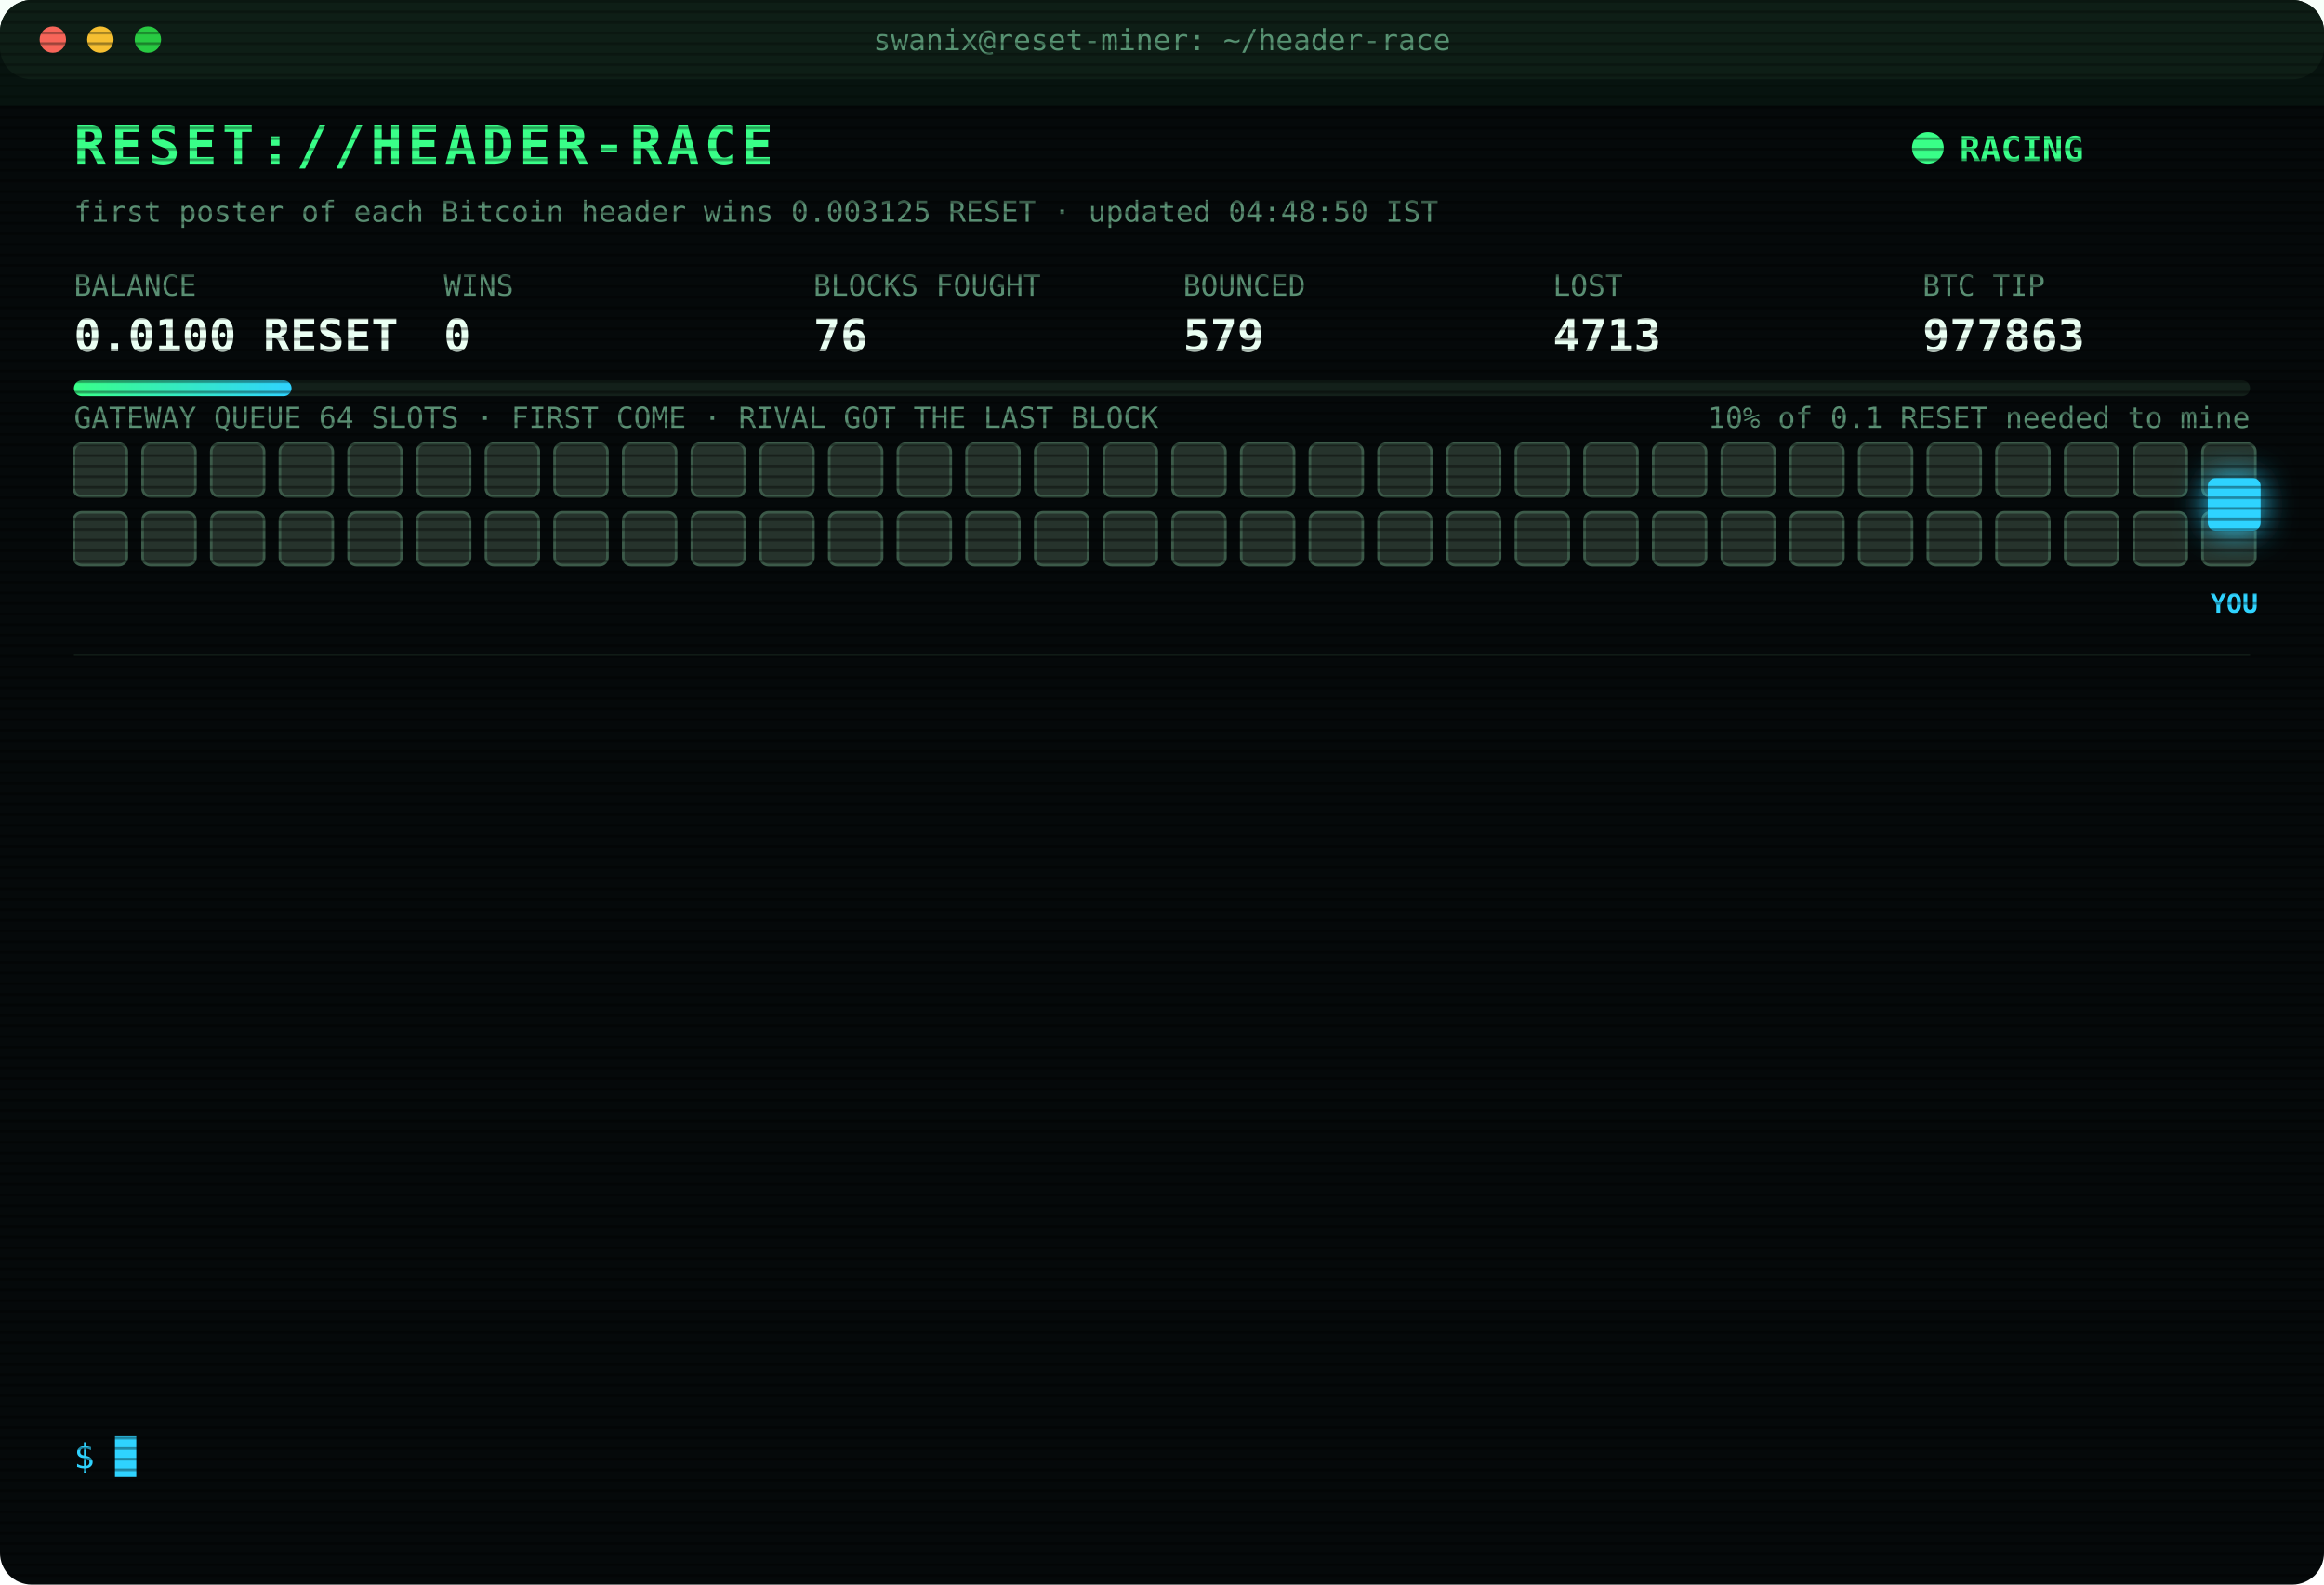
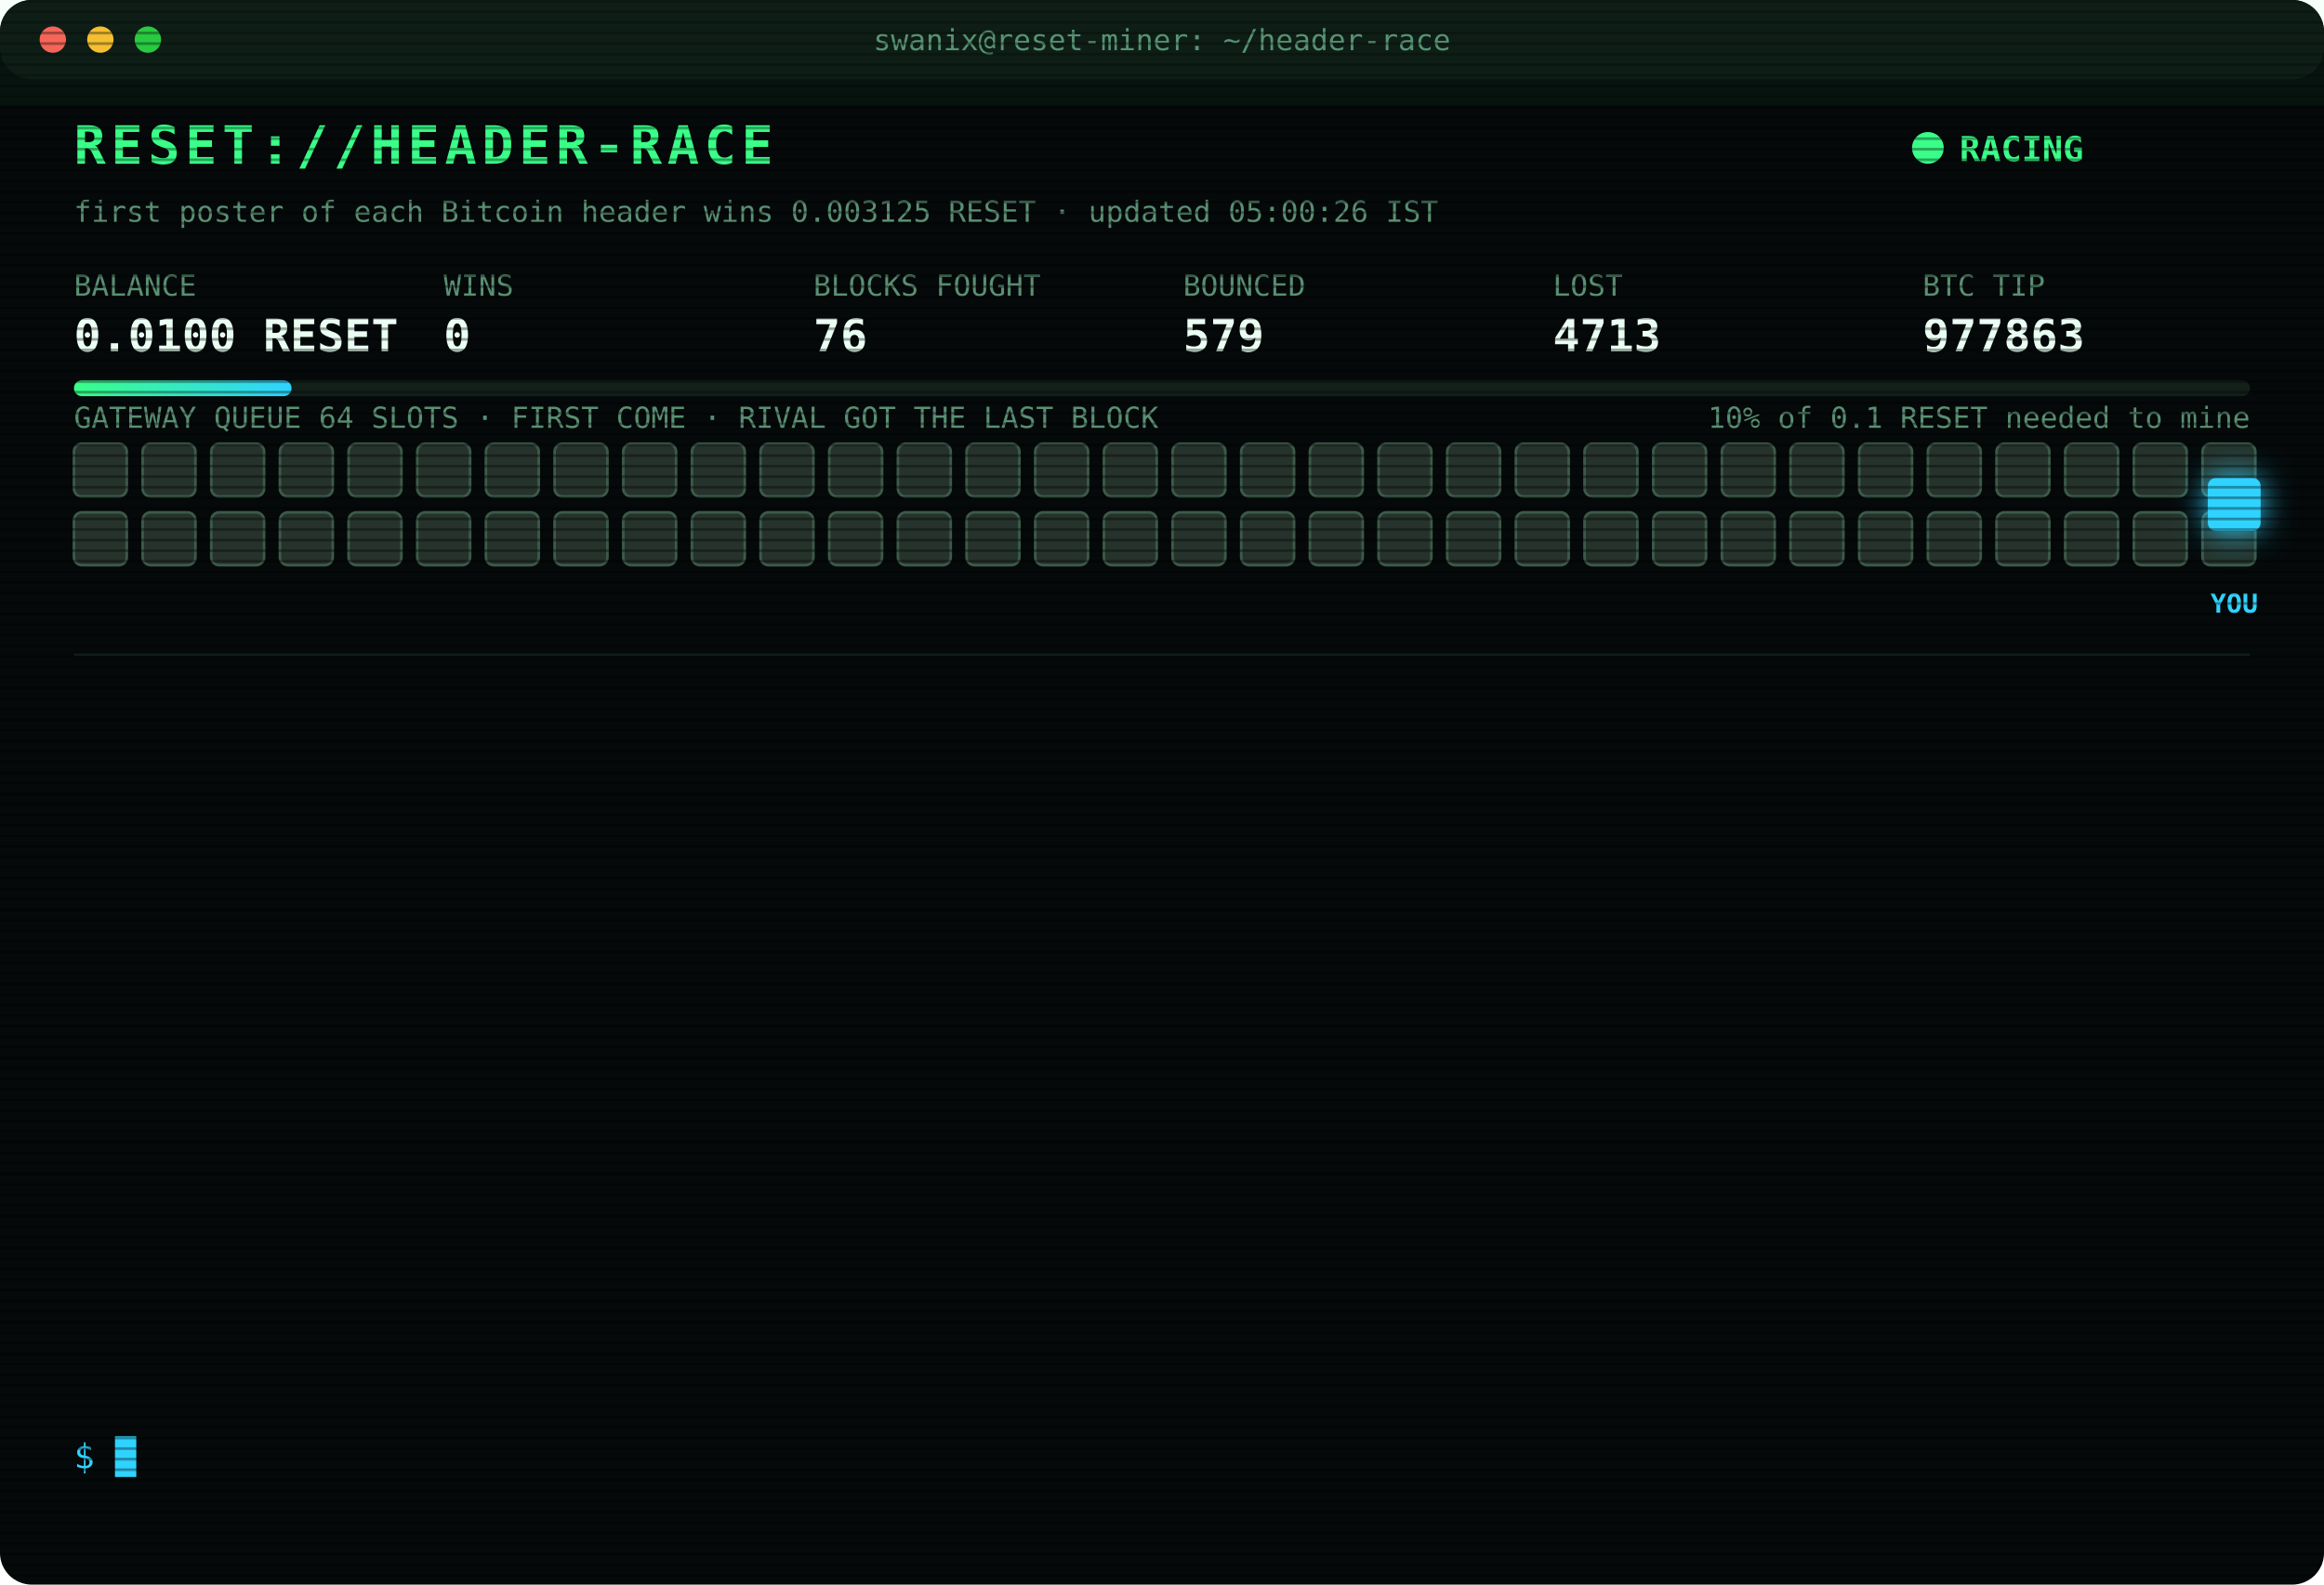
<svg xmlns="http://www.w3.org/2000/svg" width="880" height="600" viewBox="0 0 880 600" font-family="ui-monospace,SFMono-Regular,Menlo,Consolas,monospace">
  <style>
text{font-size:13px;fill:#7CFFB2}
.title{font-size:20px;font-weight:700;fill:#39FF88;letter-spacing:2px;animation:glitch 3s infinite steps(1)}
.sub{fill:#2fd3ff}.k{fill:#5a8f73;font-size:11px}.v{font-size:17px;font-weight:700;fill:#eafff3}
.ts{fill:#3f6b56}.boot{fill:#2fd3ff}.dim{fill:#5a8f73}.bad{fill:#ff4d6d}.warn{fill:#ffd23f}.mag{fill:#ff5cf0}.win{fill:#39FF88;font-weight:700}
.tag{font-size:10px;fill:#2fd3ff;font-weight:700}
.rival{fill:#26332c;stroke:#3c5a49;animation:jam 1.2s infinite alternate}
.idle{fill:#141c18;stroke:#22302a;animation:breathe 4s infinite}
.me{fill:#2fd3ff;filter:drop-shadow(0 0 6px #2fd3ff)}
.hover{animation:nudge 1.1s infinite ease-in-out}.bounce{animation:kick 1.4s infinite}
.ln{opacity:0;animation:in .4s forwards}
.cur{animation:blink 1s infinite steps(1)}
.scan{animation:scan 6s infinite linear}
.led{animation:blink 1.4s infinite}
@keyframes in{from{opacity:0;transform:translateX(-6px)}to{opacity:1;transform:none}}
@keyframes blink{50%{opacity:0}}
@keyframes jam{to{fill:#33463b}}
@keyframes breathe{50%{opacity:.4}}
@keyframes nudge{50%{transform:translateX(-10px)}}
@keyframes kick{0%,100%{transform:none}30%{transform:translateX(-14px)}55%{transform:translateX(10px) translateY(-6px)}}
@keyframes glitch{0%,92%{transform:none}93%{transform:translateX(2px);fill:#ff4d6d}95%{transform:translateX(-2px);fill:#2fd3ff}97%{transform:none}}
@keyframes scan{from{transform:translateY(-40px)}to{transform:translateY(600px)}}
</style>
  <defs>
    <pattern id="sl" width="4" height="4" patternUnits="userSpaceOnUse">
      <rect width="4" height="1" fill="#000" opacity=".35" />
    </pattern>
    <linearGradient id="bar">
      <stop offset="0" stop-color="#39FF88" />
      <stop offset="1" stop-color="#2fd3ff" />
    </linearGradient>
  </defs>
  <rect width="880" height="600" rx="12" fill="#05090a" />
  <rect width="880" height="30" rx="12" fill="#0d1512" />
  <circle cx="20" cy="15" r="5" fill="#ff5f57" />
  <circle cx="38" cy="15" r="5" fill="#febc2e" />
  <circle cx="56" cy="15" r="5" fill="#28c840" />
  <text x="440" y="19" text-anchor="middle" class="k">swanix@reset-miner: ~/header-race</text>
  <text x="28" y="62" class="title">RESET://HEADER-RACE</text>
  <circle class="led" cx="730" cy="56" r="6" fill="#39FF88" />
  <text x="742" y="61" class="win">RACING</text>
-   <text x="28" y="84" class="k">first poster of each Bitcoin header wins 0.003125 RESET · updated 04:48:50 IST</text>
+   <text x="28" y="84" class="k">first poster of each Bitcoin header wins 0.003125 RESET · updated 05:00:26 IST</text>
  <text x="28" y="112" class="k">BALANCE</text>
  <text x="28" y="133" class="v">0.0100 RESET</text>
  <text x="168" y="112" class="k">WINS</text>
  <text x="168" y="133" class="v">0</text>
  <text x="308" y="112" class="k">BLOCKS FOUGHT</text>
  <text x="308" y="133" class="v">76</text>
  <text x="448" y="112" class="k">BOUNCED</text>
  <text x="448" y="133" class="v">579</text>
  <text x="588" y="112" class="k">LOST</text>
  <text x="588" y="133" class="v">4713</text>
  <text x="728" y="112" class="k">BTC TIP</text>
  <text x="728" y="133" class="v">977863</text>
  <rect x="28" y="144" width="824" height="6" rx="3" fill="#13201a" />
  <rect x="28" y="144" width="82.4" height="6" rx="3" fill="url(#bar)" />
  <text x="852" y="162" text-anchor="end" class="k">10% of 0.1 RESET needed to mine</text>
  <text x="28" y="162" class="k">GATEWAY QUEUE 64 SLOTS · FIRST COME · RIVAL GOT THE LAST BLOCK</text>
  <rect class="rival" x="28" y="168" width="20" height="20" rx="3" style="animation-delay:0.00s" />
  <rect class="rival" x="54" y="168" width="20" height="20" rx="3" style="animation-delay:0.05s" />
  <rect class="rival" x="80" y="168" width="20" height="20" rx="3" style="animation-delay:0.10s" />
  <rect class="rival" x="106" y="168" width="20" height="20" rx="3" style="animation-delay:0.15s" />
  <rect class="rival" x="132" y="168" width="20" height="20" rx="3" style="animation-delay:0.20s" />
  <rect class="rival" x="158" y="168" width="20" height="20" rx="3" style="animation-delay:0.25s" />
  <rect class="rival" x="184" y="168" width="20" height="20" rx="3" style="animation-delay:0.30s" />
  <rect class="rival" x="210" y="168" width="20" height="20" rx="3" style="animation-delay:0.35s" />
  <rect class="rival" x="236" y="168" width="20" height="20" rx="3" style="animation-delay:0.40s" />
  <rect class="rival" x="262" y="168" width="20" height="20" rx="3" style="animation-delay:0.45s" />
  <rect class="rival" x="288" y="168" width="20" height="20" rx="3" style="animation-delay:0.50s" />
  <rect class="rival" x="314" y="168" width="20" height="20" rx="3" style="animation-delay:0.55s" />
  <rect class="rival" x="340" y="168" width="20" height="20" rx="3" style="animation-delay:0.60s" />
  <rect class="rival" x="366" y="168" width="20" height="20" rx="3" style="animation-delay:0.65s" />
  <rect class="rival" x="392" y="168" width="20" height="20" rx="3" style="animation-delay:0.70s" />
  <rect class="rival" x="418" y="168" width="20" height="20" rx="3" style="animation-delay:0.75s" />
  <rect class="rival" x="444" y="168" width="20" height="20" rx="3" style="animation-delay:0.80s" />
  <rect class="rival" x="470" y="168" width="20" height="20" rx="3" style="animation-delay:0.85s" />
  <rect class="rival" x="496" y="168" width="20" height="20" rx="3" style="animation-delay:0.90s" />
  <rect class="rival" x="522" y="168" width="20" height="20" rx="3" style="animation-delay:0.95s" />
  <rect class="rival" x="548" y="168" width="20" height="20" rx="3" style="animation-delay:1.00s" />
  <rect class="rival" x="574" y="168" width="20" height="20" rx="3" style="animation-delay:1.05s" />
  <rect class="rival" x="600" y="168" width="20" height="20" rx="3" style="animation-delay:1.10s" />
  <rect class="rival" x="626" y="168" width="20" height="20" rx="3" style="animation-delay:1.15s" />
  <rect class="rival" x="652" y="168" width="20" height="20" rx="3" style="animation-delay:1.20s" />
  <rect class="rival" x="678" y="168" width="20" height="20" rx="3" style="animation-delay:1.25s" />
  <rect class="rival" x="704" y="168" width="20" height="20" rx="3" style="animation-delay:1.30s" />
  <rect class="rival" x="730" y="168" width="20" height="20" rx="3" style="animation-delay:1.35s" />
  <rect class="rival" x="756" y="168" width="20" height="20" rx="3" style="animation-delay:1.40s" />
  <rect class="rival" x="782" y="168" width="20" height="20" rx="3" style="animation-delay:1.45s" />
  <rect class="rival" x="808" y="168" width="20" height="20" rx="3" style="animation-delay:1.50s" />
  <rect class="rival" x="834" y="168" width="20" height="20" rx="3" style="animation-delay:1.55s" />
  <rect class="rival" x="28" y="194" width="20" height="20" rx="3" style="animation-delay:1.60s" />
  <rect class="rival" x="54" y="194" width="20" height="20" rx="3" style="animation-delay:1.65s" />
  <rect class="rival" x="80" y="194" width="20" height="20" rx="3" style="animation-delay:1.70s" />
  <rect class="rival" x="106" y="194" width="20" height="20" rx="3" style="animation-delay:1.75s" />
  <rect class="rival" x="132" y="194" width="20" height="20" rx="3" style="animation-delay:1.80s" />
  <rect class="rival" x="158" y="194" width="20" height="20" rx="3" style="animation-delay:1.85s" />
  <rect class="rival" x="184" y="194" width="20" height="20" rx="3" style="animation-delay:1.90s" />
  <rect class="rival" x="210" y="194" width="20" height="20" rx="3" style="animation-delay:1.95s" />
  <rect class="rival" x="236" y="194" width="20" height="20" rx="3" style="animation-delay:2.00s" />
  <rect class="rival" x="262" y="194" width="20" height="20" rx="3" style="animation-delay:2.05s" />
  <rect class="rival" x="288" y="194" width="20" height="20" rx="3" style="animation-delay:2.10s" />
  <rect class="rival" x="314" y="194" width="20" height="20" rx="3" style="animation-delay:2.15s" />
  <rect class="rival" x="340" y="194" width="20" height="20" rx="3" style="animation-delay:2.20s" />
  <rect class="rival" x="366" y="194" width="20" height="20" rx="3" style="animation-delay:2.25s" />
  <rect class="rival" x="392" y="194" width="20" height="20" rx="3" style="animation-delay:2.30s" />
  <rect class="rival" x="418" y="194" width="20" height="20" rx="3" style="animation-delay:2.35s" />
  <rect class="rival" x="444" y="194" width="20" height="20" rx="3" style="animation-delay:2.40s" />
  <rect class="rival" x="470" y="194" width="20" height="20" rx="3" style="animation-delay:2.45s" />
  <rect class="rival" x="496" y="194" width="20" height="20" rx="3" style="animation-delay:2.50s" />
  <rect class="rival" x="522" y="194" width="20" height="20" rx="3" style="animation-delay:2.55s" />
  <rect class="rival" x="548" y="194" width="20" height="20" rx="3" style="animation-delay:2.60s" />
  <rect class="rival" x="574" y="194" width="20" height="20" rx="3" style="animation-delay:2.65s" />
  <rect class="rival" x="600" y="194" width="20" height="20" rx="3" style="animation-delay:2.70s" />
  <rect class="rival" x="626" y="194" width="20" height="20" rx="3" style="animation-delay:2.75s" />
  <rect class="rival" x="652" y="194" width="20" height="20" rx="3" style="animation-delay:2.80s" />
  <rect class="rival" x="678" y="194" width="20" height="20" rx="3" style="animation-delay:2.85s" />
  <rect class="rival" x="704" y="194" width="20" height="20" rx="3" style="animation-delay:2.90s" />
  <rect class="rival" x="730" y="194" width="20" height="20" rx="3" style="animation-delay:2.95s" />
  <rect class="rival" x="756" y="194" width="20" height="20" rx="3" style="animation-delay:3.00s" />
  <rect class="rival" x="782" y="194" width="20" height="20" rx="3" style="animation-delay:3.05s" />
  <rect class="rival" x="808" y="194" width="20" height="20" rx="3" style="animation-delay:3.10s" />
  <rect class="rival" x="834" y="194" width="20" height="20" rx="3" style="animation-delay:3.15s" />
  <g class="hover">
    <rect class="me" x="836" y="181" width="20" height="20" rx="3" />
    <text class="tag" x="846" y="232" text-anchor="middle">YOU</text>
  </g>
  <line x1="28" x2="852" y1="248" y2="248" stroke="#13201a" />
  <g class="ln" style="animation-delay:0.40s">
    <text x="28" y="270" class="ts">02:17:39</text>
    <text x="104" y="270" class="bad">[LOST] #977850 taken by a rival miner</text>
  </g>
  <g class="ln" style="animation-delay:0.65s">
    <text x="28" y="292" class="ts">02:26:15</text>
    <text x="104" y="292" class="bad">[LOST] #977851 taken by a rival miner</text>
  </g>
  <g class="ln" style="animation-delay:0.90s">
    <text x="28" y="314" class="ts">02:34:08</text>
    <text x="104" y="314" class="bad">[LOST] #977852 taken by a rival miner</text>
  </g>
  <g class="ln" style="animation-delay:1.15s">
    <text x="28" y="336" class="ts">02:42:36</text>
    <text x="104" y="336" class="bad">[LOST] #977853 taken by a rival miner</text>
  </g>
  <g class="ln" style="animation-delay:1.40s">
    <text x="28" y="358" class="ts">02:58:52</text>
    <text x="104" y="358" class="bad">[LOST] #977856 taken by a rival miner</text>
  </g>
  <g class="ln" style="animation-delay:1.65s">
    <text x="28" y="380" class="ts">03:15:46</text>
    <text x="104" y="380" class="bad">[LOST] #977857 taken by a rival miner</text>
  </g>
  <g class="ln" style="animation-delay:1.90s">
    <text x="28" y="402" class="ts">03:27:55</text>
    <text x="104" y="402" class="bad">[LOST] #977858 taken by a rival miner</text>
  </g>
  <g class="ln" style="animation-delay:2.15s">
    <text x="28" y="424" class="ts">03:32:41</text>
    <text x="104" y="424" class="bad">[LOST] #977859 taken by a rival miner</text>
  </g>
  <g class="ln" style="animation-delay:2.40s">
    <text x="28" y="446" class="ts">04:12:14</text>
    <text x="104" y="446" class="bad">[LOST] #977861 taken by a rival miner</text>
  </g>
  <g class="ln" style="animation-delay:2.65s">
    <text x="28" y="468" class="ts">04:37:32</text>
    <text x="104" y="468" class="bad">[LOST] #977862 taken by a rival miner</text>
  </g>
  <g class="ln" style="animation-delay:2.90s">
    <text x="28" y="490" class="ts">04:40:36</text>
    <text x="104" y="490" class="dim">[STINT END] calls 776 · wins 0</text>
  </g>
  <g class="ln" style="animation-delay:3.15s">
    <text x="28" y="512" class="ts">04:45:27</text>
    <text x="104" y="512" class="boot">[BOOT] racer v3 online · 3 feeds · stint 340m</text>
  </g>
  <g class="ln" style="animation-delay:3.40s">
    <text x="28" y="534" class="ts">04:48:50</text>
    <text x="104" y="534" class="bad">[LOST] #977863 taken by a rival miner</text>
  </g>
  <text x="28" y="556" class="sub">$ <tspan class="cur">█</tspan>
  </text>
  <rect width="880" height="600" rx="12" fill="url(#sl)" pointer-events="none" />
  <rect class="scan" width="880" height="40" fill="#39FF88" opacity=".04" />
</svg>
